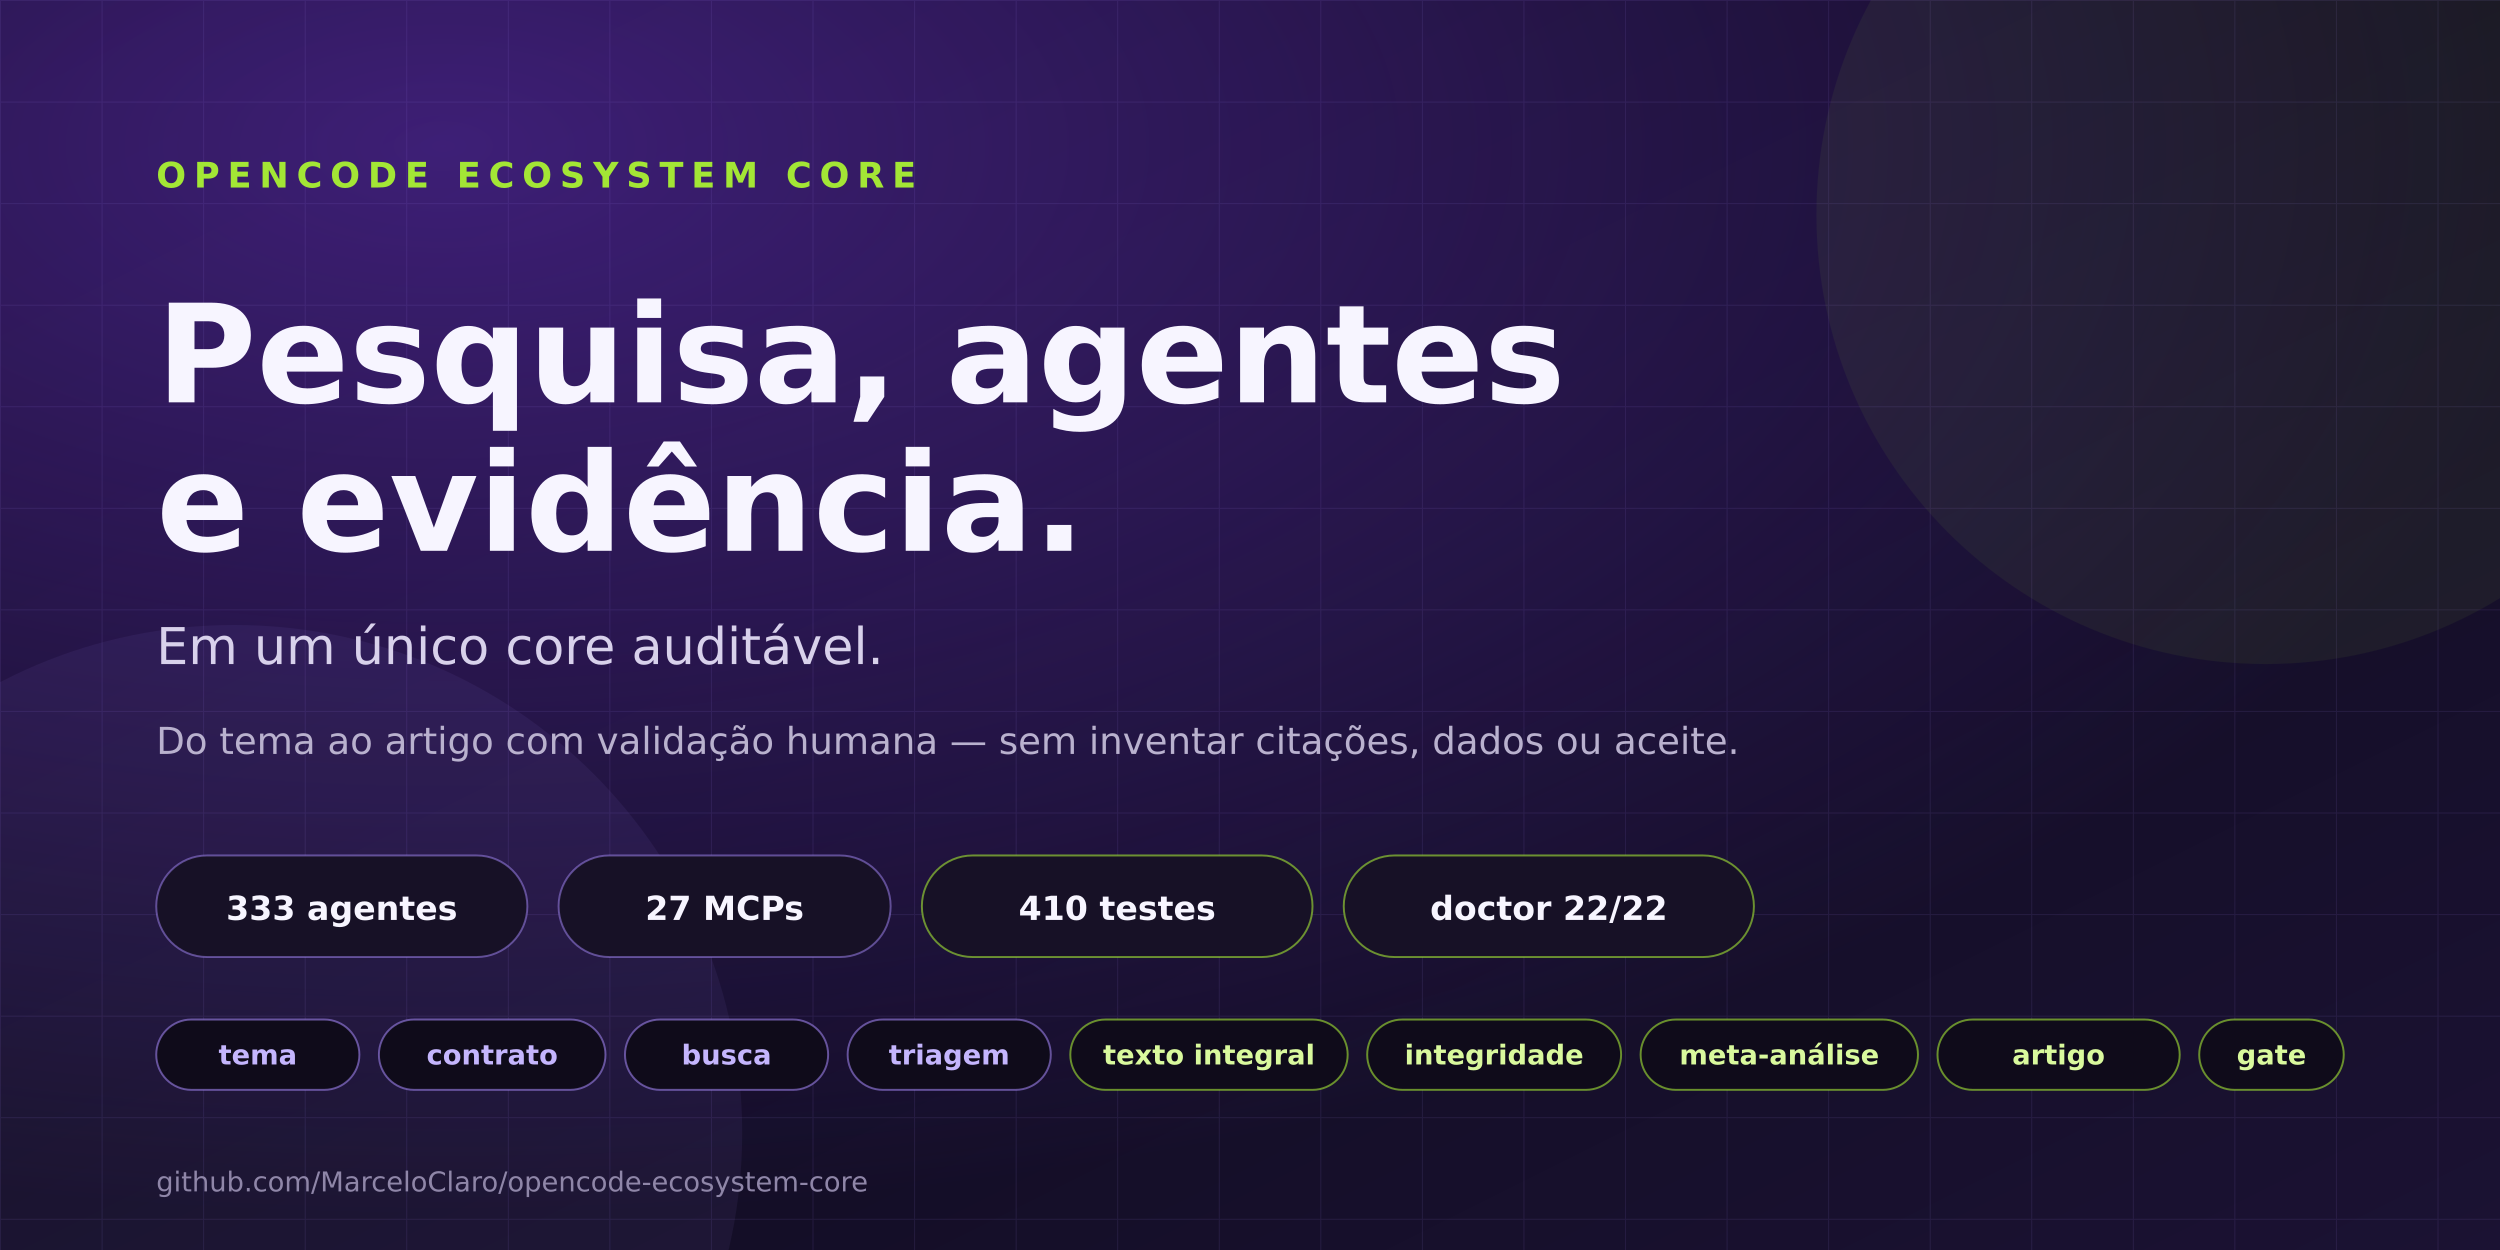
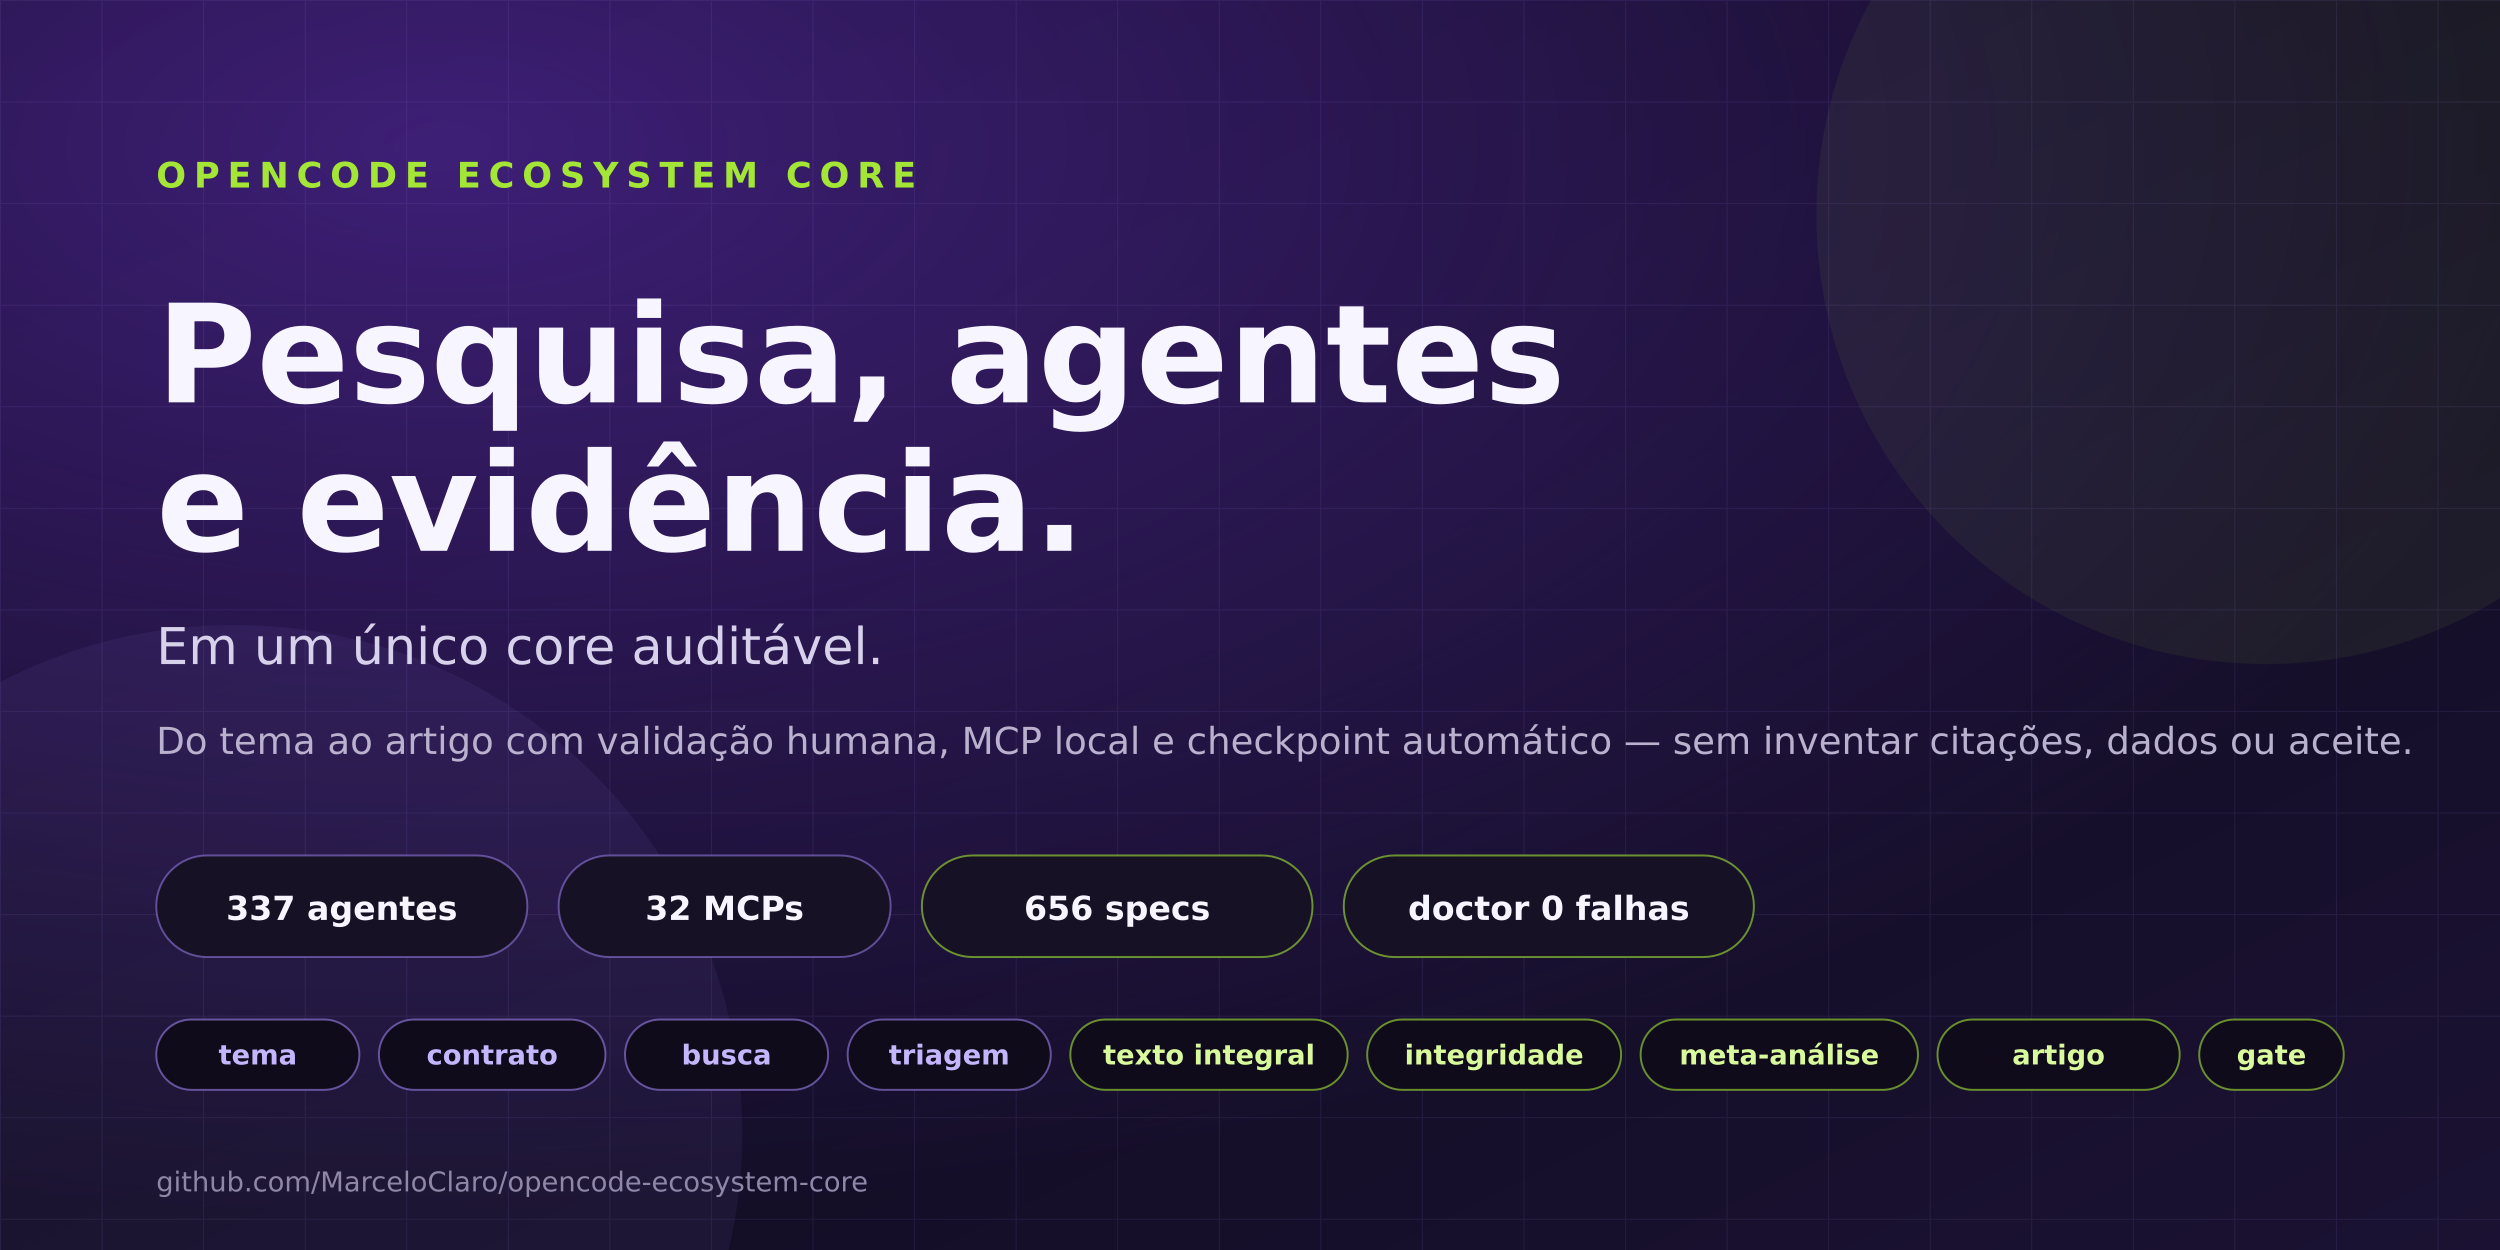
<svg xmlns="http://www.w3.org/2000/svg" width="1280" height="640" viewBox="0 0 1280 640" role="img" aria-label="OpenCode Ecosystem Core social preview">
  <defs>
    <linearGradient id="bg" x1="0" y1="0" x2="1" y2="1">
      <stop offset="0" stop-color="#08070f" />
      <stop offset="0.55" stop-color="#120d24" />
      <stop offset="1" stop-color="#1b1233" />
    </linearGradient>
    <radialGradient id="glow" cx="0.18" cy="0.12" r="0.85">
      <stop offset="0" stop-color="#7c3aed" stop-opacity="0.45" />
      <stop offset="1" stop-color="#7c3aed" stop-opacity="0" />
    </radialGradient>
    <pattern id="grid" width="52" height="52" patternUnits="userSpaceOnUse">
      <path d="M 52 0 L 0 0 0 52" fill="none" stroke="#a78bfa" stroke-opacity="0.10" stroke-width="1" />
    </pattern>
  </defs>
  <rect width="1280" height="640" fill="url(#bg)" />
  <rect width="1280" height="640" fill="url(#glow)" />
  <rect width="1280" height="640" fill="url(#grid)" />
  <circle cx="1160" cy="110" r="230" fill="#a3e635" opacity="0.06" />
  <circle cx="120" cy="580" r="260" fill="#a78bfa" opacity="0.07" />
  <text x="80" y="96" fill="#a3e635" font-family="DejaVu Sans, Arial, sans-serif" font-size="18" font-weight="700" letter-spacing="4">OPENCODE ECOSYSTEM CORE</text>
  <text x="80" y="206" fill="#f7f5ff" font-family="DejaVu Sans, Arial, sans-serif" font-size="70" font-weight="800">Pesquisa, agentes</text>
  <text x="80" y="282" fill="#f7f5ff" font-family="DejaVu Sans, Arial, sans-serif" font-size="70" font-weight="800">e evidência.</text>
  <text x="80" y="340" fill="#d8d1eb" font-family="DejaVu Sans, Arial, sans-serif" font-size="26">Em um único core auditável.</text>
-   <text x="80" y="386" fill="#b9b1ce" font-family="DejaVu Sans, Arial, sans-serif" font-size="19">Do tema ao artigo com validação humana — sem inventar citações, dados ou aceite.</text>
+   <text x="80" y="386" fill="#b9b1ce" font-family="DejaVu Sans, Arial, sans-serif" font-size="19">Do tema ao artigo com validação humana, MCP local e checkpoint automático — sem inventar citações, dados ou aceite.</text>
  <g font-family="DejaVu Sans, Arial, sans-serif" font-size="17" font-weight="700">
    <rect x="80" y="438" width="190" height="52" rx="26" fill="#171126" stroke="#a78bfa" stroke-opacity="0.5" />
-     <text x="175" y="471" text-anchor="middle" fill="#f7f5ff">333 agentes</text>
+     <text x="175" y="471" text-anchor="middle" fill="#f7f5ff">337 agentes</text>
    <rect x="286" y="438" width="170" height="52" rx="26" fill="#171126" stroke="#a78bfa" stroke-opacity="0.5" />
-     <text x="371" y="471" text-anchor="middle" fill="#f7f5ff">27 MCPs</text>
+     <text x="371" y="471" text-anchor="middle" fill="#f7f5ff">32 MCPs</text>
    <rect x="472" y="438" width="200" height="52" rx="26" fill="#171126" stroke="#a3e635" stroke-opacity="0.6" />
-     <text x="572" y="471" text-anchor="middle" fill="#f7f5ff">410 testes</text>
+     <text x="572" y="471" text-anchor="middle" fill="#f7f5ff">656 specs</text>
    <rect x="688" y="438" width="210" height="52" rx="26" fill="#171126" stroke="#a3e635" stroke-opacity="0.6" />
-     <text x="793" y="471" text-anchor="middle" fill="#f7f5ff">doctor 22/22</text>
+     <text x="793" y="471" text-anchor="middle" fill="#f7f5ff">doctor 0 falhas</text>
  </g>
  <g font-family="DejaVu Sans, Arial, sans-serif" font-size="14" font-weight="700">
    <rect x="80" y="522" width="104" height="36" rx="18" fill="#0f0b1a" stroke="#a78bfa" stroke-opacity="0.55" />
    <text x="132" y="545" text-anchor="middle" fill="#c4b5fd">tema</text>
    <rect x="194" y="522" width="116" height="36" rx="18" fill="#0f0b1a" stroke="#a78bfa" stroke-opacity="0.55" />
    <text x="252" y="545" text-anchor="middle" fill="#c4b5fd">contrato</text>
    <rect x="320" y="522" width="104" height="36" rx="18" fill="#0f0b1a" stroke="#a78bfa" stroke-opacity="0.55" />
    <text x="372" y="545" text-anchor="middle" fill="#c4b5fd">busca</text>
    <rect x="434" y="522" width="104" height="36" rx="18" fill="#0f0b1a" stroke="#a78bfa" stroke-opacity="0.55" />
    <text x="486" y="545" text-anchor="middle" fill="#c4b5fd">triagem</text>
    <rect x="548" y="522" width="142" height="36" rx="18" fill="#0f0b1a" stroke="#a3e635" stroke-opacity="0.6" />
    <text x="619" y="545" text-anchor="middle" fill="#d9f99d">texto integral</text>
    <rect x="700" y="522" width="130" height="36" rx="18" fill="#0f0b1a" stroke="#a3e635" stroke-opacity="0.6" />
    <text x="765" y="545" text-anchor="middle" fill="#d9f99d">integridade</text>
    <rect x="840" y="522" width="142" height="36" rx="18" fill="#0f0b1a" stroke="#a3e635" stroke-opacity="0.6" />
    <text x="911" y="545" text-anchor="middle" fill="#d9f99d">meta-análise</text>
    <rect x="992" y="522" width="124" height="36" rx="18" fill="#0f0b1a" stroke="#a3e635" stroke-opacity="0.6" />
    <text x="1054" y="545" text-anchor="middle" fill="#d9f99d">artigo</text>
    <rect x="1126" y="522" width="74" height="36" rx="18" fill="#0f0b1a" stroke="#a3e635" stroke-opacity="0.6" />
    <text x="1163" y="545" text-anchor="middle" fill="#d9f99d">gate</text>
  </g>
  <text x="80" y="610" fill="#8f86a8" font-family="DejaVu Sans, Arial, sans-serif" font-size="14">github.com/MarceloClaro/opencode-ecosystem-core</text>
</svg>
